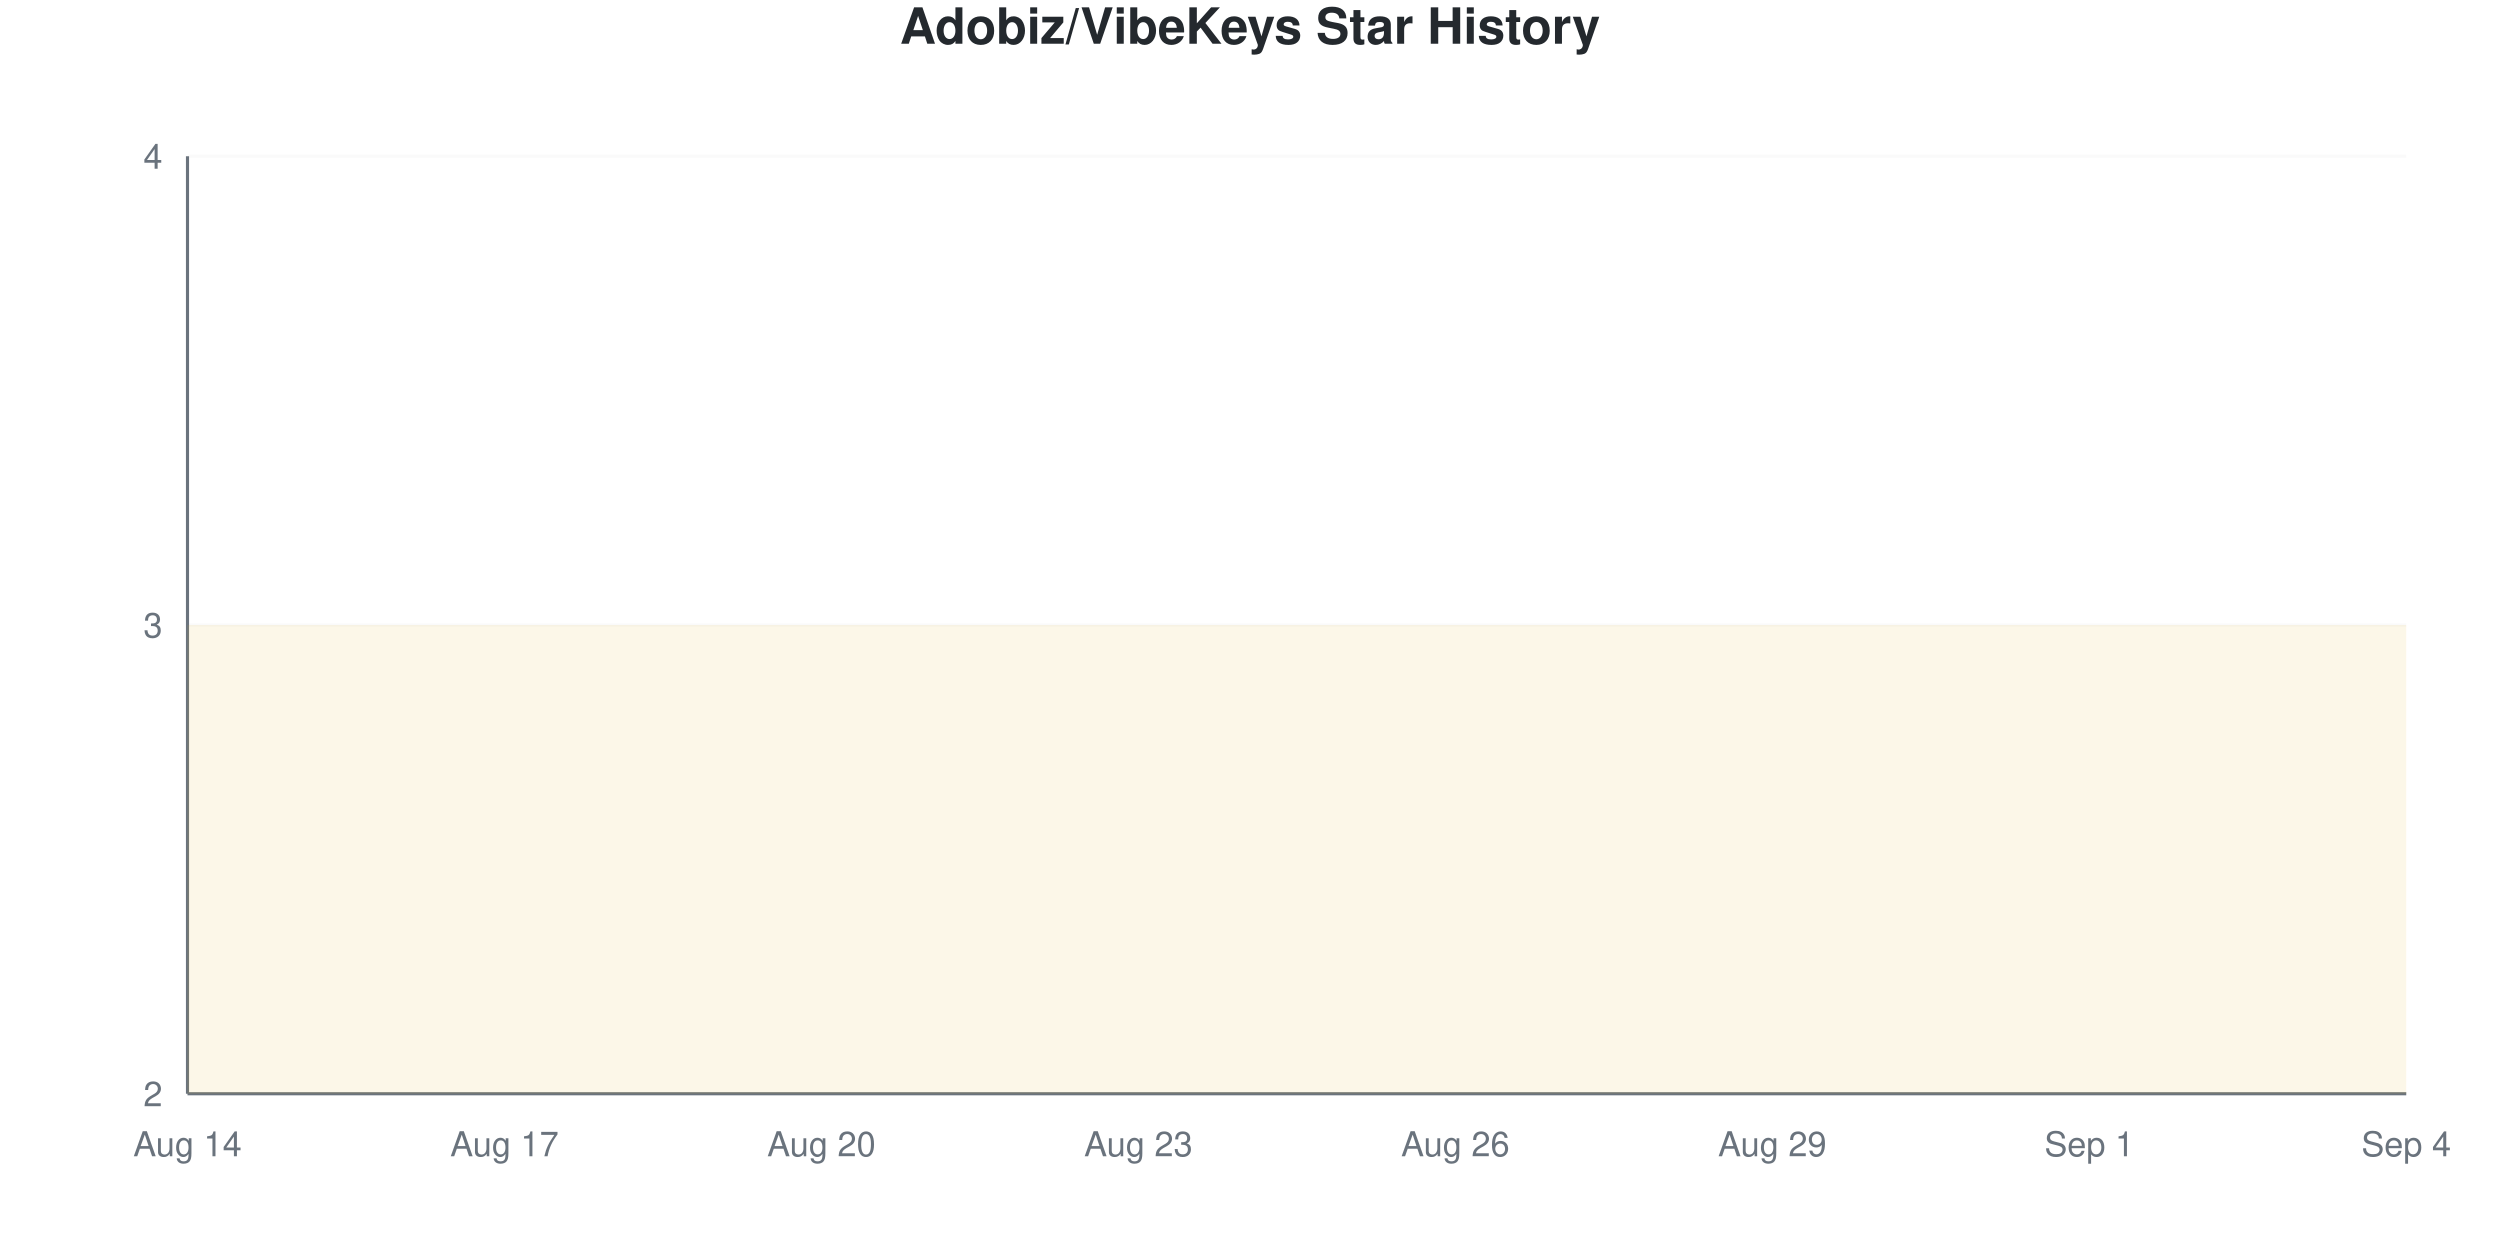
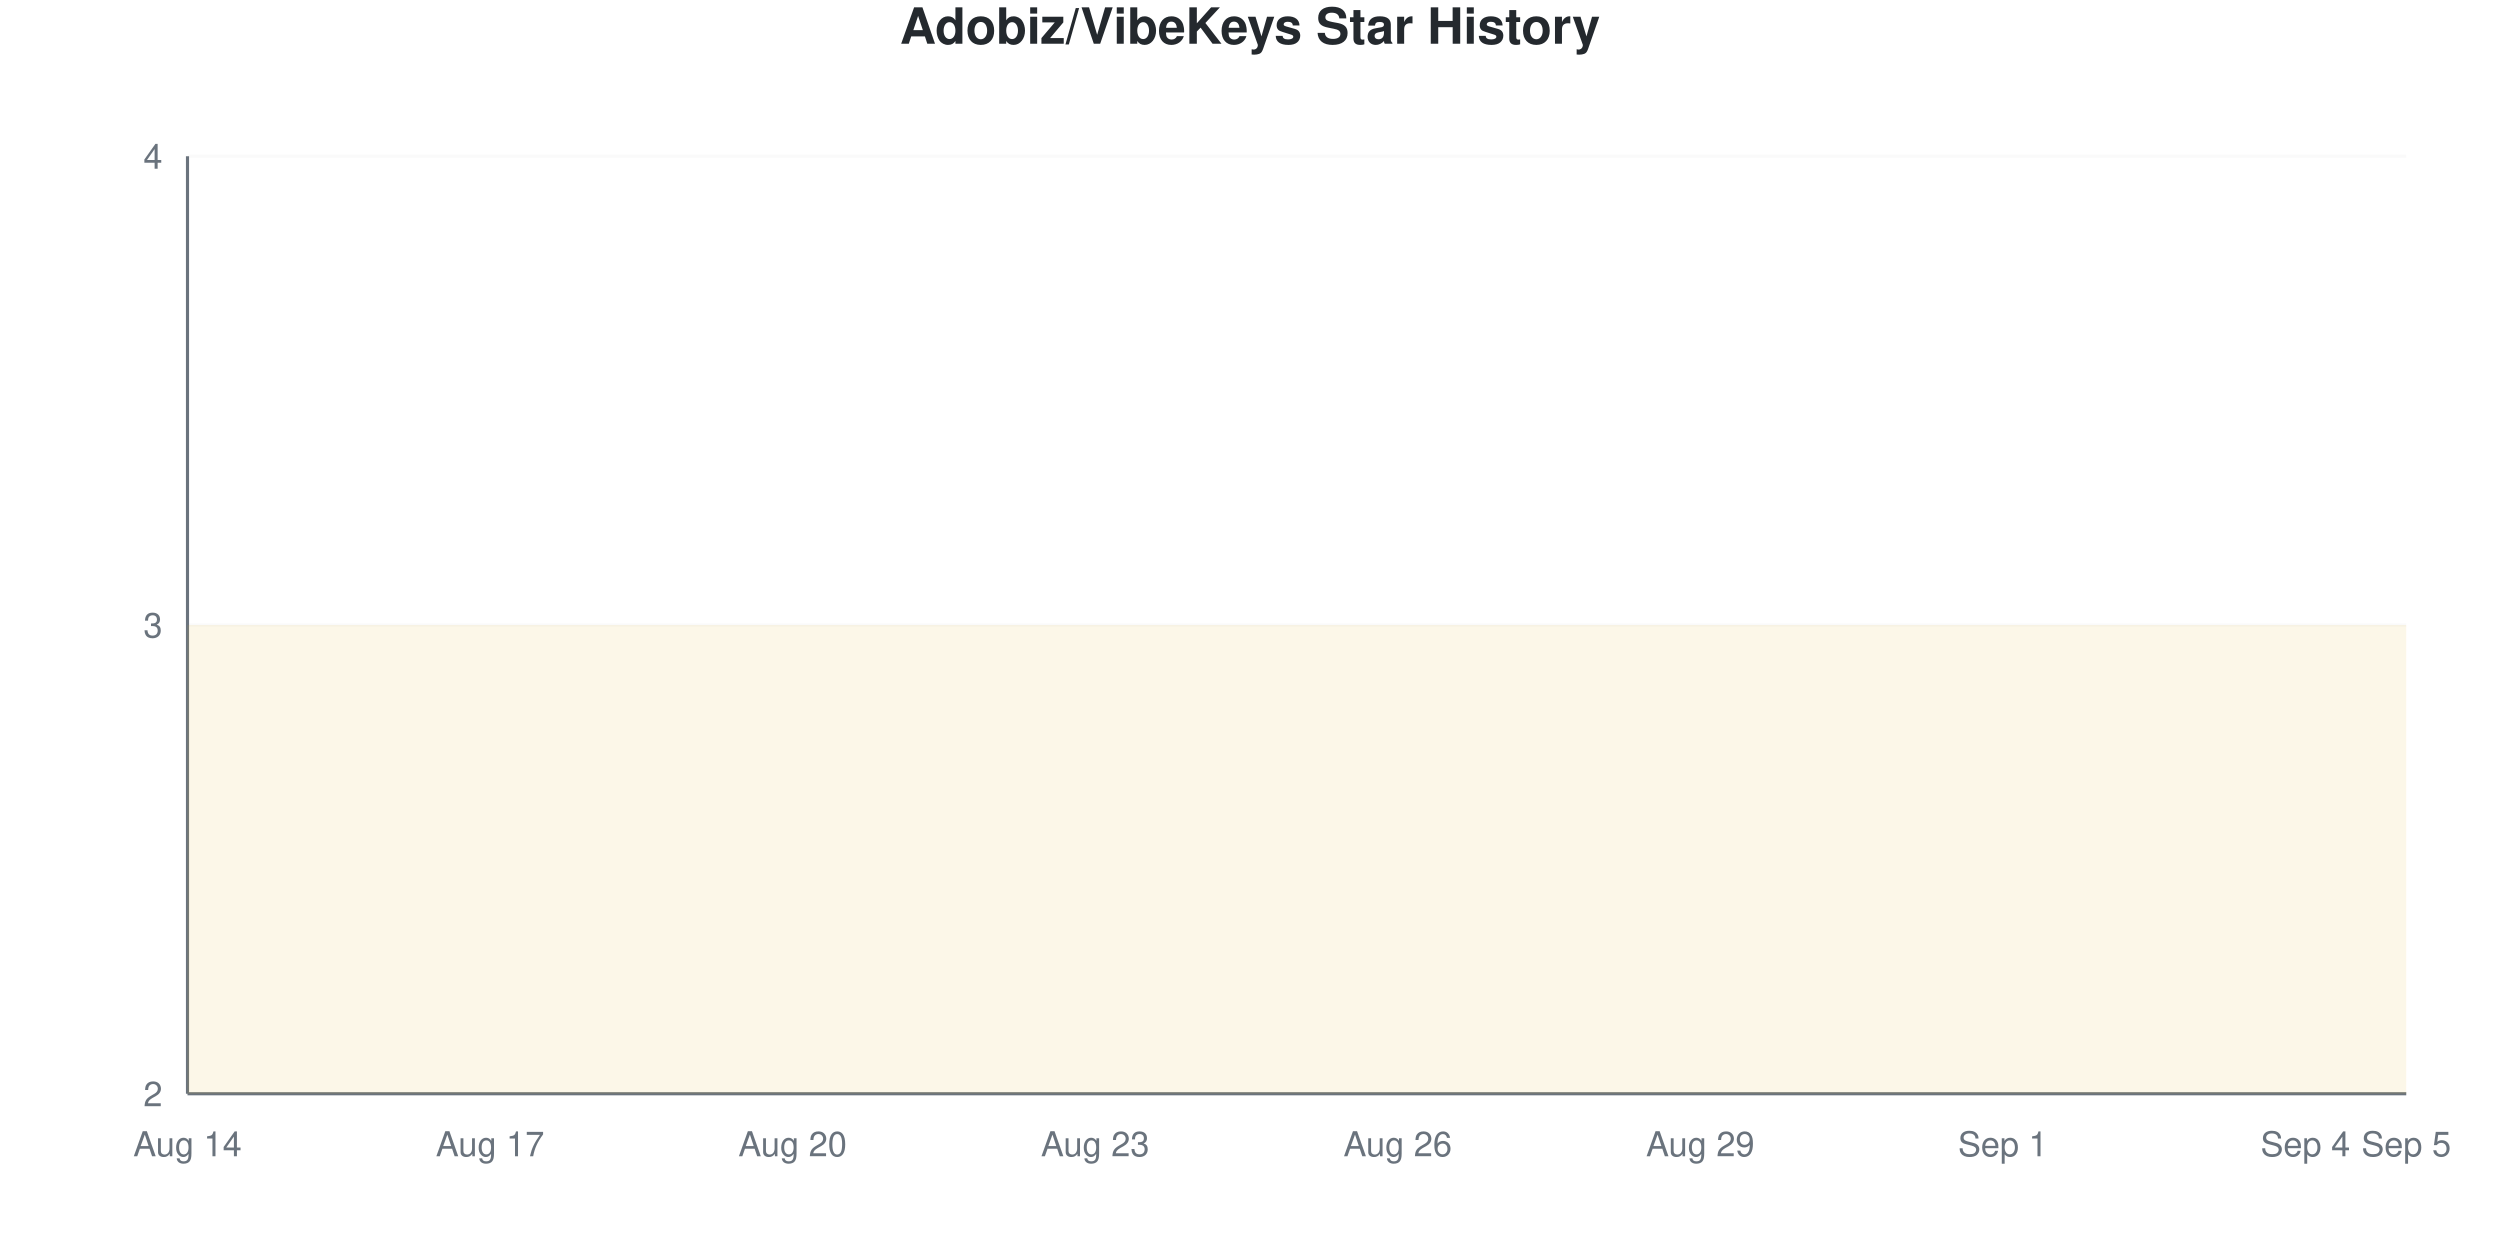
<svg xmlns="http://www.w3.org/2000/svg" viewBox="0 0 800 400" width="800" height="400">
  <style>
    @keyframes drawLine {
      to { stroke-dashoffset: 0; }
    }
    @keyframes fadeInPoint {
      from { opacity: 0; }
      to { opacity: 1; }
    }
    .data-line-0 {
      stroke-dasharray: 1290;
      stroke-dashoffset: 1290;
      animation: drawLine 2s ease-out forwards;
    }
    .data-point {
      opacity: 0;
      animation: fadeInPoint 0.5s ease-out forwards;
    }
    .chart-bg { fill: #fff; }
    .chart-text { fill: #24292e; }
    .chart-muted { fill: #6a737d; }
    .chart-grid { stroke: #eee; }
    .chart-axis { stroke: #6a737d; }
    @media (prefers-color-scheme: dark) {
      .chart-bg { fill: #0d1117; }
      .chart-text { fill: #e6edf3; }
      .chart-muted { fill: #8b949e; }
      .chart-grid { stroke: #21262d; }
      .chart-axis { stroke: #8b949e; }
    }
  </style>
  <rect width="800" height="400" class="chart-bg" />
  <text x="400" y="14" text-anchor="middle" class="chart-text" font-size="16" font-weight="bold" font-family="-apple-system, BlinkMacSystemFont, 'Segoe UI', Helvetica, Arial, sans-serif">Adobiz/VibeKeys Star History</text>
  <g class="grid">
    <line x1="60" y1="350" x2="770" y2="350" class="chart-grid" stroke-opacity="0.3" />
    <text x="52" y="354" text-anchor="end" class="chart-muted" font-size="11" font-family="-apple-system, BlinkMacSystemFont, 'Segoe UI', Helvetica, Arial, sans-serif">2</text>
    <line x1="60" y1="200" x2="770" y2="200" class="chart-grid" stroke-opacity="0.3" />
    <text x="52" y="204" text-anchor="end" class="chart-muted" font-size="11" font-family="-apple-system, BlinkMacSystemFont, 'Segoe UI', Helvetica, Arial, sans-serif">3</text>
    <line x1="60" y1="50" x2="770" y2="50" class="chart-grid" stroke-opacity="0.3" />
    <text x="52" y="54" text-anchor="end" class="chart-muted" font-size="11" font-family="-apple-system, BlinkMacSystemFont, 'Segoe UI', Helvetica, Arial, sans-serif">4</text>
  </g>
  <g class="milestones">
    
  </g>
  <g class="x-axis">
    <text x="60" y="370" text-anchor="middle" class="chart-muted" font-size="11" font-family="-apple-system, BlinkMacSystemFont, 'Segoe UI', Helvetica, Arial, sans-serif">Aug 14</text>
-     <text x="161.429" y="370" text-anchor="middle" class="chart-muted" font-size="11" font-family="-apple-system, BlinkMacSystemFont, 'Segoe UI', Helvetica, Arial, sans-serif">Aug 17</text>
-     <text x="262.857" y="370" text-anchor="middle" class="chart-muted" font-size="11" font-family="-apple-system, BlinkMacSystemFont, 'Segoe UI', Helvetica, Arial, sans-serif">Aug 20</text>
-     <text x="364.286" y="370" text-anchor="middle" class="chart-muted" font-size="11" font-family="-apple-system, BlinkMacSystemFont, 'Segoe UI', Helvetica, Arial, sans-serif">Aug 23</text>
-     <text x="465.714" y="370" text-anchor="middle" class="chart-muted" font-size="11" font-family="-apple-system, BlinkMacSystemFont, 'Segoe UI', Helvetica, Arial, sans-serif">Aug 26</text>
-     <text x="567.143" y="370" text-anchor="middle" class="chart-muted" font-size="11" font-family="-apple-system, BlinkMacSystemFont, 'Segoe UI', Helvetica, Arial, sans-serif">Aug 29</text>
-     <text x="668.571" y="370" text-anchor="middle" class="chart-muted" font-size="11" font-family="-apple-system, BlinkMacSystemFont, 'Segoe UI', Helvetica, Arial, sans-serif">Sep 1</text>
-     <text x="770" y="370" text-anchor="middle" class="chart-muted" font-size="11" font-family="-apple-system, BlinkMacSystemFont, 'Segoe UI', Helvetica, Arial, sans-serif">Sep 4</text>
+     <text x="156.818" y="370" text-anchor="middle" class="chart-muted" font-size="11" font-family="-apple-system, BlinkMacSystemFont, 'Segoe UI', Helvetica, Arial, sans-serif">Aug 17</text>
+     <text x="253.636" y="370" text-anchor="middle" class="chart-muted" font-size="11" font-family="-apple-system, BlinkMacSystemFont, 'Segoe UI', Helvetica, Arial, sans-serif">Aug 20</text>
+     <text x="350.455" y="370" text-anchor="middle" class="chart-muted" font-size="11" font-family="-apple-system, BlinkMacSystemFont, 'Segoe UI', Helvetica, Arial, sans-serif">Aug 23</text>
+     <text x="447.273" y="370" text-anchor="middle" class="chart-muted" font-size="11" font-family="-apple-system, BlinkMacSystemFont, 'Segoe UI', Helvetica, Arial, sans-serif">Aug 26</text>
+     <text x="544.091" y="370" text-anchor="middle" class="chart-muted" font-size="11" font-family="-apple-system, BlinkMacSystemFont, 'Segoe UI', Helvetica, Arial, sans-serif">Aug 29</text>
+     <text x="640.909" y="370" text-anchor="middle" class="chart-muted" font-size="11" font-family="-apple-system, BlinkMacSystemFont, 'Segoe UI', Helvetica, Arial, sans-serif">Sep 1</text>
+     <text x="737.727" y="370" text-anchor="middle" class="chart-muted" font-size="11" font-family="-apple-system, BlinkMacSystemFont, 'Segoe UI', Helvetica, Arial, sans-serif">Sep 4</text>
+     <text x="770" y="370" text-anchor="middle" class="chart-muted" font-size="11" font-family="-apple-system, BlinkMacSystemFont, 'Segoe UI', Helvetica, Arial, sans-serif">Sep 5</text>
  </g>
  <line x1="60" y1="50" x2="60" y2="350" class="chart-axis" stroke-width="1" />
  <line x1="60" y1="350" x2="770" y2="350" class="chart-axis" stroke-width="1" />
-   <path d="M60,350 L60,200 C71.27,200 82.54,200 93.81,200 C105.079,200 116.349,200 127.619,200 C138.889,200 150.159,200 161.429,200 C172.698,200 183.968,200 195.238,200 C206.508,200 217.778,200 229.048,200 C240.317,200 251.587,200 262.857,200 C274.127,200 285.397,200 296.667,200 C307.937,200 319.206,200 330.476,200 C341.746,200 353.016,200 364.286,200 C375.556,200 386.825,200 398.095,200 C409.365,200 420.635,200 431.905,200 C443.175,200 454.444,200 465.714,200 C476.984,200 488.254,200 499.524,200 C510.794,200 522.063,200 533.333,200 C544.603,200 555.873,200 567.143,200 C578.413,200 589.683,200 600.952,200 C612.222,200 623.492,200 634.762,200 C646.032,200 657.302,200 668.571,200 C679.841,200 691.111,200 702.381,200 C713.651,200 724.921,200 736.19,200 C747.46,200 758.73,200 770,200 L770,350 L60,350 Z" fill="#dfb317" fill-opacity="0.1" />
-   <path d="M60,350 L60,200 C71.27,200 82.54,200 93.81,200 C105.079,200 116.349,200 127.619,200 C138.889,200 150.159,200 161.429,200 C172.698,200 183.968,200 195.238,200 C206.508,200 217.778,200 229.048,200 C240.317,200 251.587,200 262.857,200 C274.127,200 285.397,200 296.667,200 C307.937,200 319.206,200 330.476,200 C341.746,200 353.016,200 364.286,200 C375.556,200 386.825,200 398.095,200 C409.365,200 420.635,200 431.905,200 C443.175,200 454.444,200 465.714,200 C476.984,200 488.254,200 499.524,200 C510.794,200 522.063,200 533.333,200 C544.603,200 555.873,200 567.143,200 C578.413,200 589.683,200 600.952,200 C612.222,200 623.492,200 634.762,200 C646.032,200 657.302,200 668.571,200 C679.841,200 691.111,200 702.381,200 C713.651,200 724.921,200 736.19,200 C747.46,200 758.73,200 770,200" fill="none" stroke="#dfb317" stroke-width="2.5" class="data-line-0" />
+   <path d="M60,350 L60,200 C70.758,200 81.515,200 92.273,200 C103.03,200 113.788,200 124.545,200 C135.303,200 146.061,200 156.818,200 C167.576,200 178.333,200 189.091,200 C199.848,200 210.606,200 221.364,200 C232.121,200 242.879,200 253.636,200 C264.394,200 275.152,200 285.909,200 C296.667,200 307.424,200 318.182,200 C328.939,200 339.697,200 350.455,200 C361.212,200 371.97,200 382.727,200 C393.485,200 404.242,200 415,200 C425.758,200 436.515,200 447.273,200 C458.03,200 468.788,200 479.545,200 C490.303,200 501.061,200 511.818,200 C522.576,200 533.333,200 544.091,200 C554.848,200 565.606,200 576.364,200 C587.121,200 597.879,200 608.636,200 C619.394,200 630.152,200 640.909,200 C651.667,200 662.424,200 673.182,200 C683.939,200 694.697,200 705.455,200 C716.212,200 726.97,200 737.727,200 C748.485,200 759.242,200 770,200 L770,350 L60,350 Z" fill="#dfb317" fill-opacity="0.1" />
+   <path d="M60,350 L60,200 C70.758,200 81.515,200 92.273,200 C103.03,200 113.788,200 124.545,200 C135.303,200 146.061,200 156.818,200 C167.576,200 178.333,200 189.091,200 C199.848,200 210.606,200 221.364,200 C232.121,200 242.879,200 253.636,200 C264.394,200 275.152,200 285.909,200 C296.667,200 307.424,200 318.182,200 C328.939,200 339.697,200 350.455,200 C361.212,200 371.97,200 382.727,200 C393.485,200 404.242,200 415,200 C425.758,200 436.515,200 447.273,200 C458.03,200 468.788,200 479.545,200 C490.303,200 501.061,200 511.818,200 C522.576,200 533.333,200 544.091,200 C554.848,200 565.606,200 576.364,200 C587.121,200 597.879,200 608.636,200 C619.394,200 630.152,200 640.909,200 C651.667,200 662.424,200 673.182,200 C683.939,200 694.697,200 705.455,200 C716.212,200 726.97,200 737.727,200 C748.485,200 759.242,200 770,200" fill="none" stroke="#dfb317" stroke-width="2.5" class="data-line-0" />
  <g class="points">
    <circle cx="60" cy="200" r="4" fill="#dfb317" class="data-point" style="animation-delay: 1.50s" />
-     <circle cx="93.81" cy="200" r="4" fill="#dfb317" class="data-point" style="animation-delay: 1.55s" />
-     <circle cx="127.619" cy="200" r="4" fill="#dfb317" class="data-point" style="animation-delay: 1.60s" />
-     <circle cx="161.429" cy="200" r="4" fill="#dfb317" class="data-point" style="animation-delay: 1.65s" />
-     <circle cx="195.238" cy="200" r="4" fill="#dfb317" class="data-point" style="animation-delay: 1.70s" />
-     <circle cx="229.048" cy="200" r="4" fill="#dfb317" class="data-point" style="animation-delay: 1.75s" />
-     <circle cx="262.857" cy="200" r="4" fill="#dfb317" class="data-point" style="animation-delay: 1.80s" />
-     <circle cx="296.667" cy="200" r="4" fill="#dfb317" class="data-point" style="animation-delay: 1.85s" />
-     <circle cx="330.476" cy="200" r="4" fill="#dfb317" class="data-point" style="animation-delay: 1.90s" />
-     <circle cx="364.286" cy="200" r="4" fill="#dfb317" class="data-point" style="animation-delay: 1.95s" />
-     <circle cx="398.095" cy="200" r="4" fill="#dfb317" class="data-point" style="animation-delay: 2.00s" />
-     <circle cx="431.905" cy="200" r="4" fill="#dfb317" class="data-point" style="animation-delay: 2.05s" />
-     <circle cx="465.714" cy="200" r="4" fill="#dfb317" class="data-point" style="animation-delay: 2.10s" />
-     <circle cx="499.524" cy="200" r="4" fill="#dfb317" class="data-point" style="animation-delay: 2.15s" />
-     <circle cx="533.333" cy="200" r="4" fill="#dfb317" class="data-point" style="animation-delay: 2.20s" />
-     <circle cx="567.143" cy="200" r="4" fill="#dfb317" class="data-point" style="animation-delay: 2.25s" />
-     <circle cx="600.952" cy="200" r="4" fill="#dfb317" class="data-point" style="animation-delay: 2.30s" />
-     <circle cx="634.762" cy="200" r="4" fill="#dfb317" class="data-point" style="animation-delay: 2.35s" />
-     <circle cx="668.571" cy="200" r="4" fill="#dfb317" class="data-point" style="animation-delay: 2.40s" />
-     <circle cx="702.381" cy="200" r="4" fill="#dfb317" class="data-point" style="animation-delay: 2.45s" />
-     <circle cx="736.19" cy="200" r="4" fill="#dfb317" class="data-point" style="animation-delay: 2.50s" />
-     <circle cx="770" cy="200" r="4" fill="#dfb317" class="data-point" style="animation-delay: 2.55s" />
+     <circle cx="92.273" cy="200" r="4" fill="#dfb317" class="data-point" style="animation-delay: 1.55s" />
+     <circle cx="124.545" cy="200" r="4" fill="#dfb317" class="data-point" style="animation-delay: 1.60s" />
+     <circle cx="156.818" cy="200" r="4" fill="#dfb317" class="data-point" style="animation-delay: 1.65s" />
+     <circle cx="189.091" cy="200" r="4" fill="#dfb317" class="data-point" style="animation-delay: 1.70s" />
+     <circle cx="221.364" cy="200" r="4" fill="#dfb317" class="data-point" style="animation-delay: 1.75s" />
+     <circle cx="253.636" cy="200" r="4" fill="#dfb317" class="data-point" style="animation-delay: 1.80s" />
+     <circle cx="285.909" cy="200" r="4" fill="#dfb317" class="data-point" style="animation-delay: 1.85s" />
+     <circle cx="318.182" cy="200" r="4" fill="#dfb317" class="data-point" style="animation-delay: 1.90s" />
+     <circle cx="350.455" cy="200" r="4" fill="#dfb317" class="data-point" style="animation-delay: 1.95s" />
+     <circle cx="382.727" cy="200" r="4" fill="#dfb317" class="data-point" style="animation-delay: 2.00s" />
+     <circle cx="415" cy="200" r="4" fill="#dfb317" class="data-point" style="animation-delay: 2.05s" />
+     <circle cx="447.273" cy="200" r="4" fill="#dfb317" class="data-point" style="animation-delay: 2.10s" />
+     <circle cx="479.545" cy="200" r="4" fill="#dfb317" class="data-point" style="animation-delay: 2.15s" />
+     <circle cx="511.818" cy="200" r="4" fill="#dfb317" class="data-point" style="animation-delay: 2.20s" />
+     <circle cx="544.091" cy="200" r="4" fill="#dfb317" class="data-point" style="animation-delay: 2.25s" />
+     <circle cx="576.364" cy="200" r="4" fill="#dfb317" class="data-point" style="animation-delay: 2.30s" />
+     <circle cx="608.636" cy="200" r="4" fill="#dfb317" class="data-point" style="animation-delay: 2.35s" />
+     <circle cx="640.909" cy="200" r="4" fill="#dfb317" class="data-point" style="animation-delay: 2.40s" />
+     <circle cx="673.182" cy="200" r="4" fill="#dfb317" class="data-point" style="animation-delay: 2.45s" />
+     <circle cx="705.455" cy="200" r="4" fill="#dfb317" class="data-point" style="animation-delay: 2.50s" />
+     <circle cx="737.727" cy="200" r="4" fill="#dfb317" class="data-point" style="animation-delay: 2.55s" />
+     <circle cx="770" cy="200" r="4" fill="#dfb317" class="data-point" style="animation-delay: 2.60s" />
  </g>
</svg>
